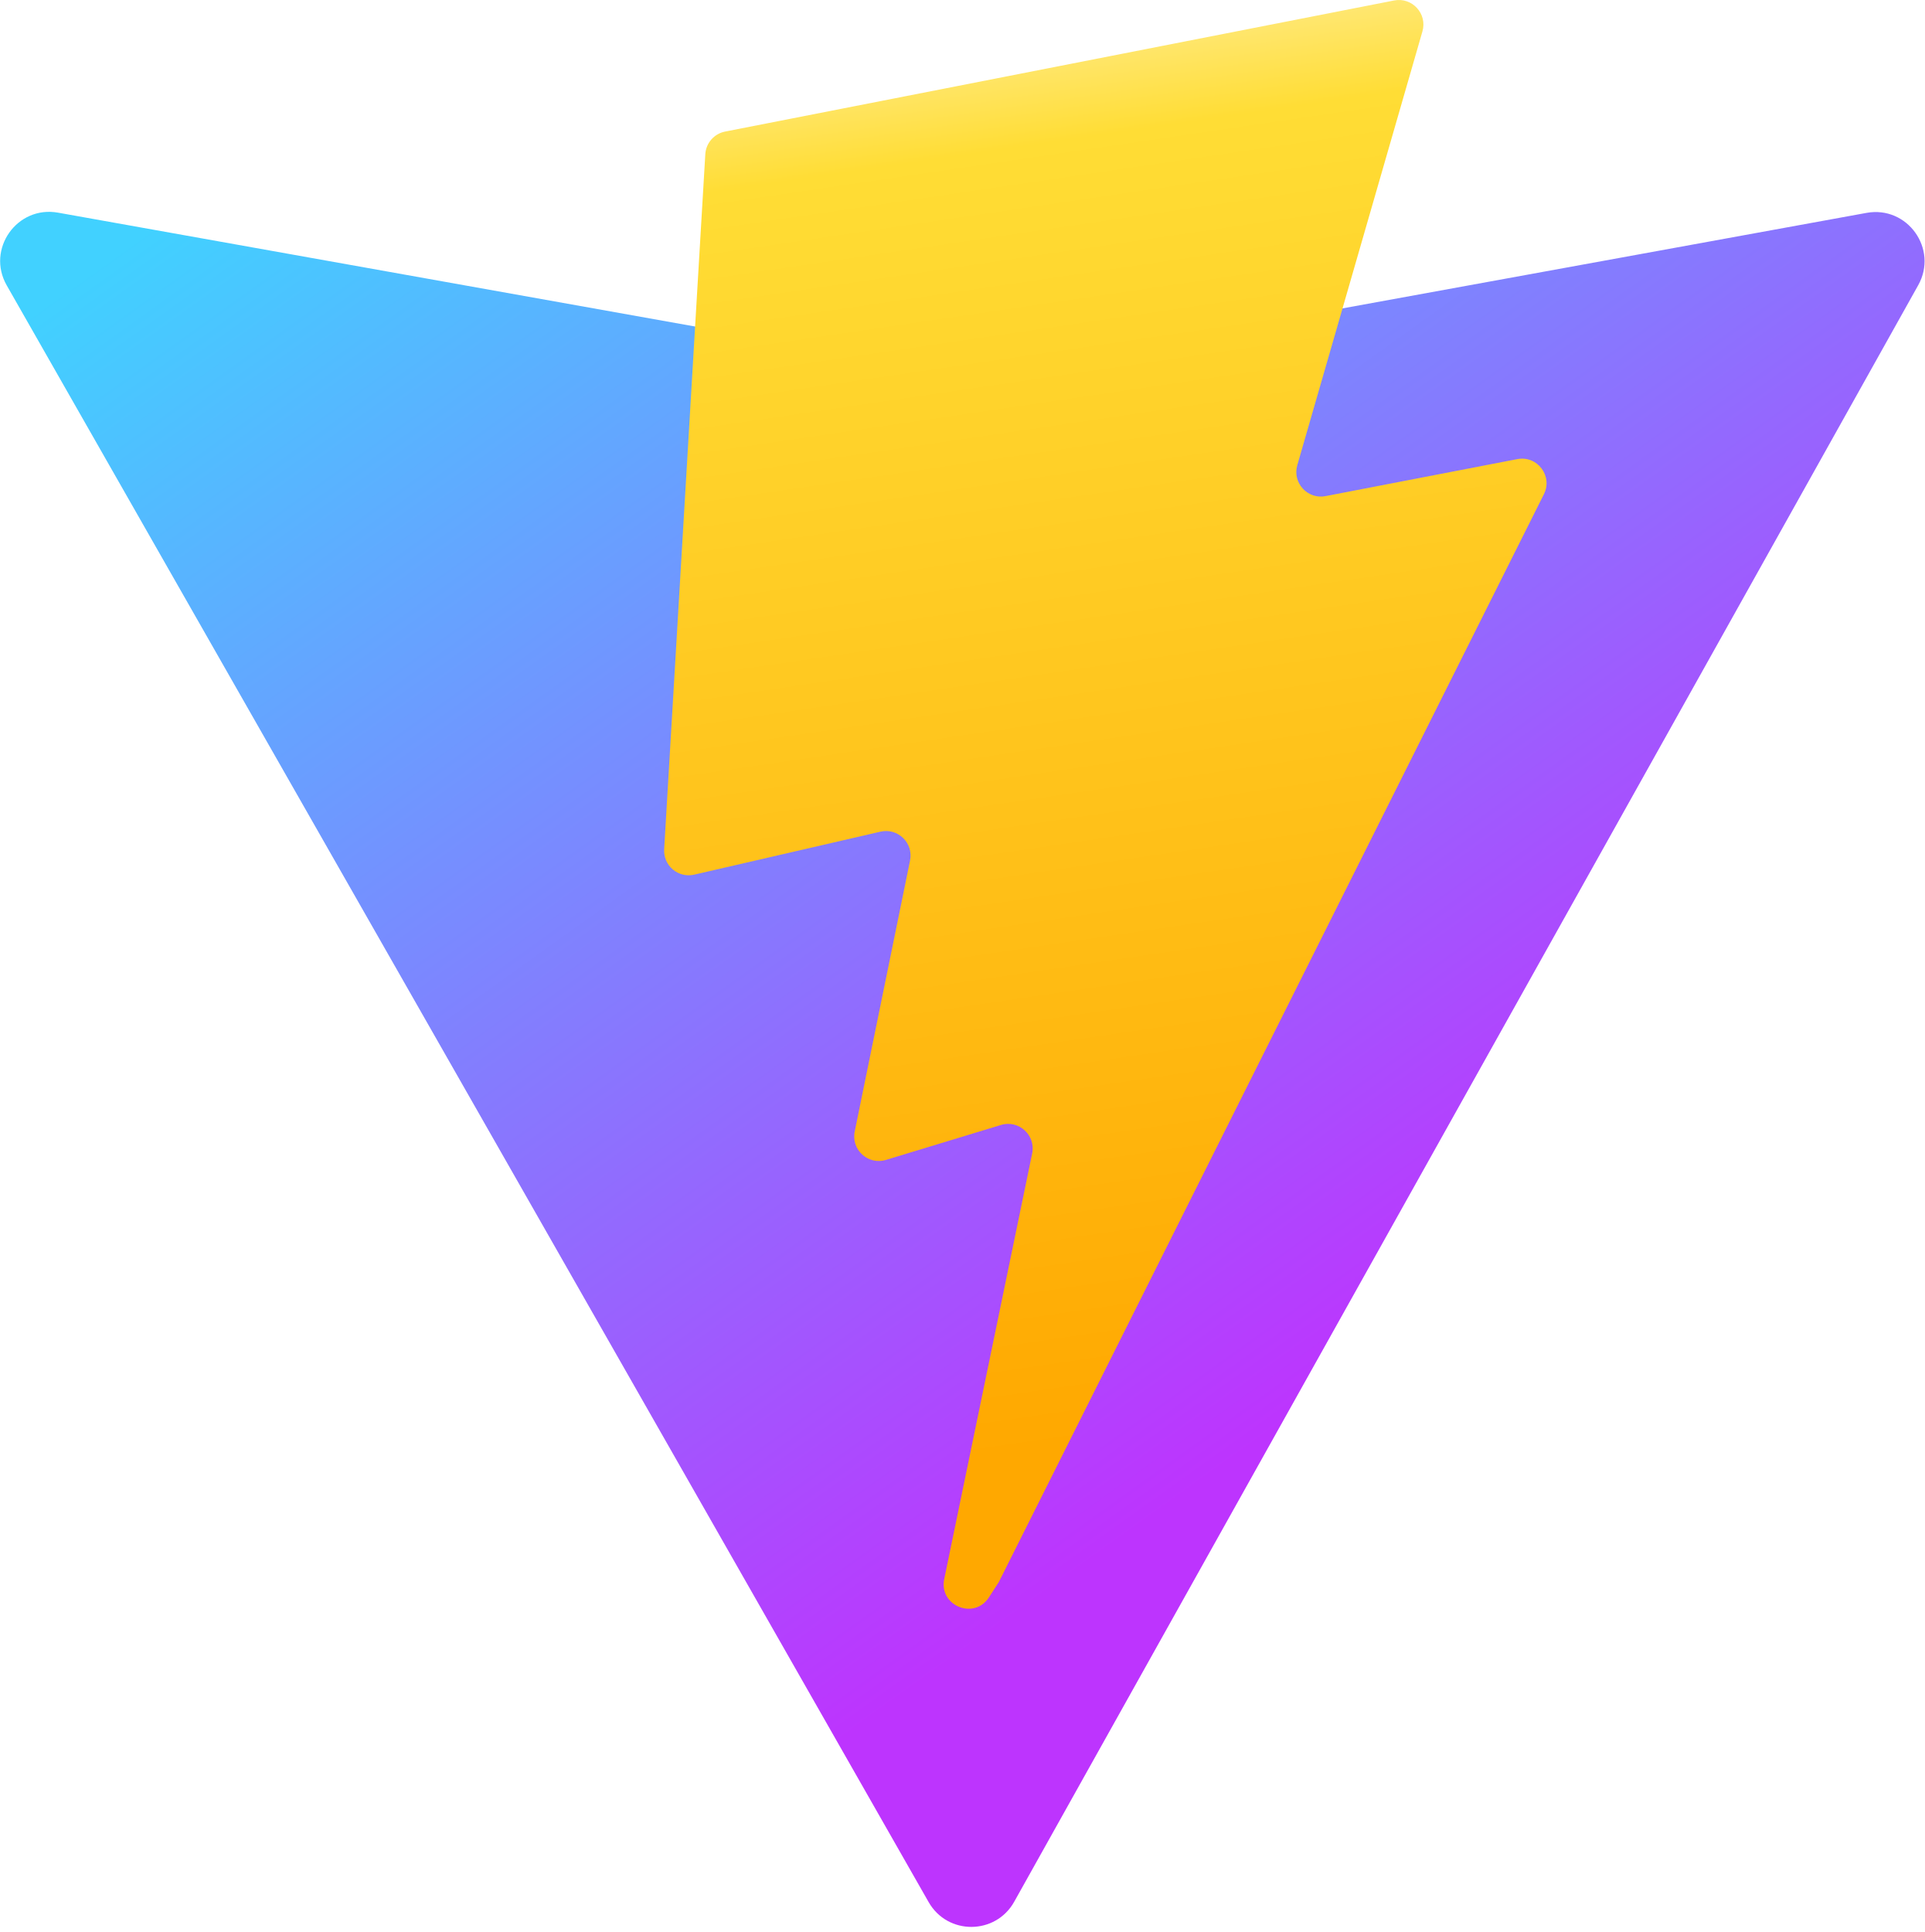
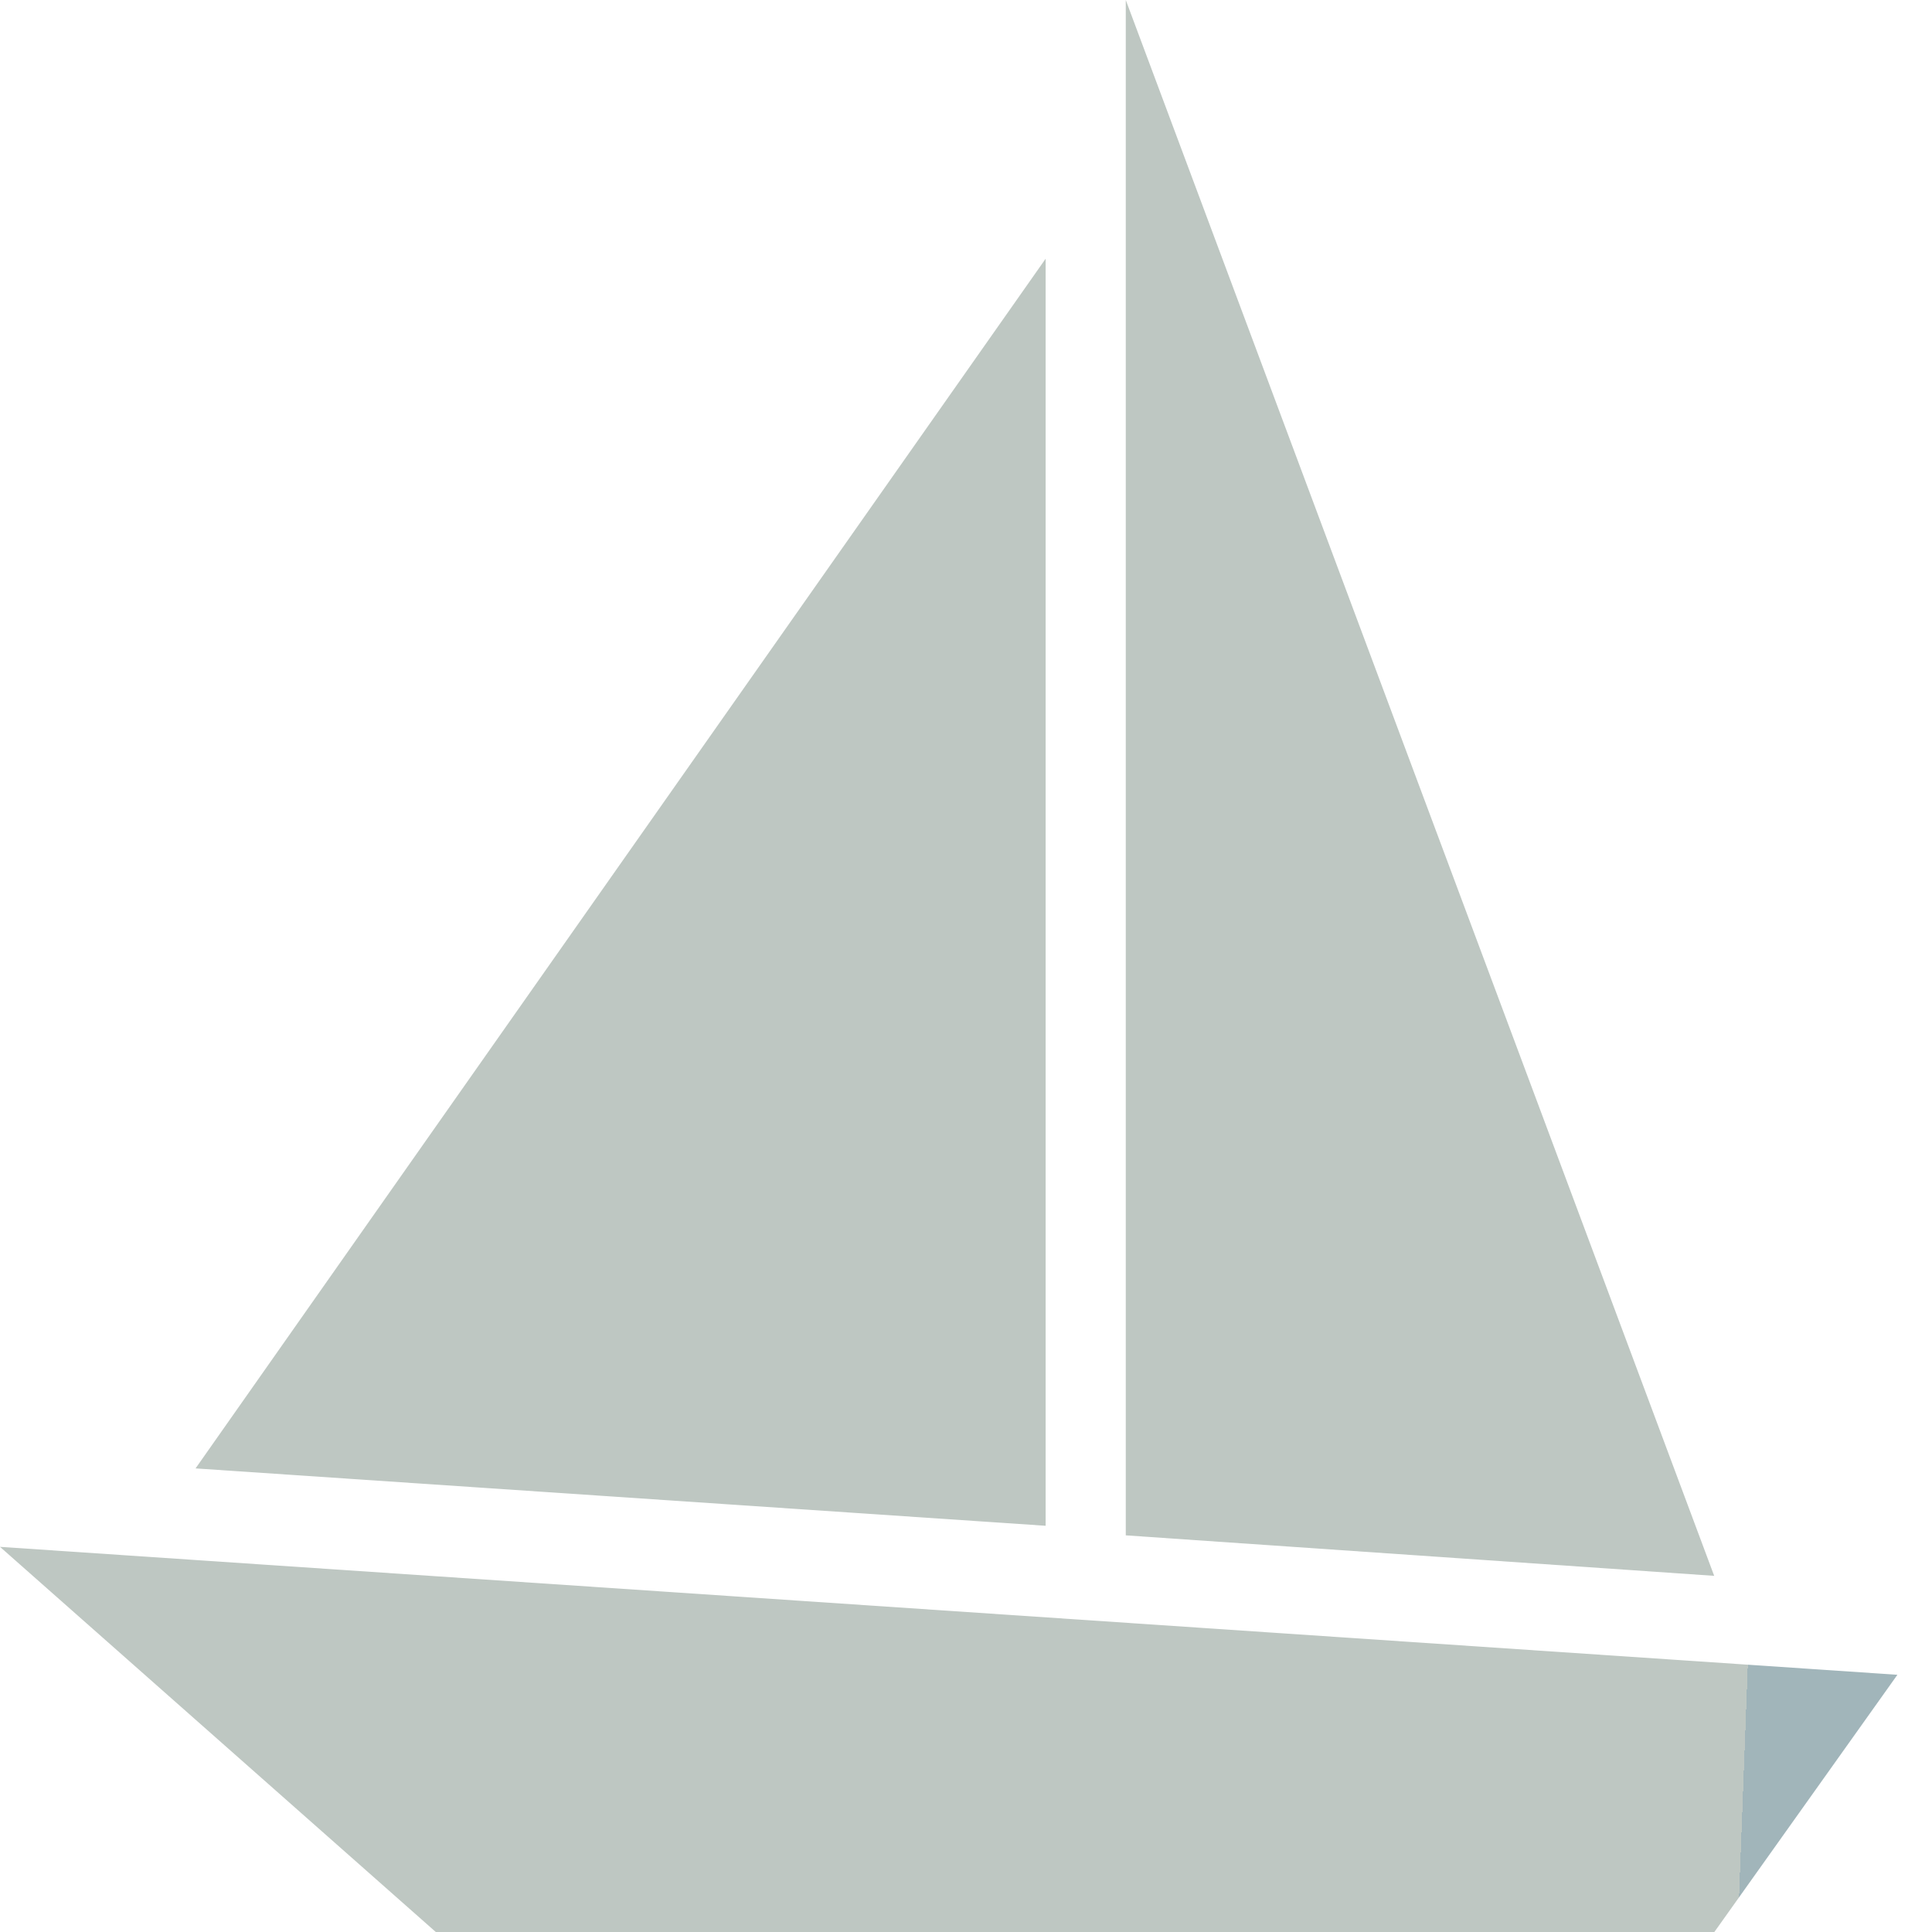
- <svg xmlns="http://www.w3.org/2000/svg" aria-hidden="true" role="img" class="iconify iconify--logos" width="31.88" height="32" preserveAspectRatio="xMidYMid meet" viewBox="0 0 256 257">
+ <svg xmlns="http://www.w3.org/2000/svg" width="18" height="18" viewBox="0 0 23 23" fill="none">
+   <mask id="mask0_3500_15" style="mask-type: alpha" maskUnits="userSpaceOnUse" x="0" y="0" width="23" height="23">
+     <path d="M0 18.415L5.188 23H20.409L22.588 19.938L0.002 18.415H0ZM13.402 0V18.278L20.407 18.76L13.402 0ZM12.448 3.08L2.328 17.481L12.448 18.164V3.08Z" fill="black" />
+   </mask>
+   <g mask="url(#mask0_3500_15)">
+     <path d="M0 0H23V23H0V0Z" fill="url(#paint0_linear_3500_15)" />
+   </g>
  <defs>
-     <linearGradient id="IconifyId1813088fe1fbc01fb466" x1="-.828%" x2="57.636%" y1="7.652%" y2="78.411%">
-       <stop offset="0%" stop-color="#41D1FF" />
-       <stop offset="100%" stop-color="#BD34FE" />
-     </linearGradient>
-     <linearGradient id="IconifyId1813088fe1fbc01fb467" x1="43.376%" x2="50.316%" y1="2.242%" y2="89.03%">
-       <stop offset="0%" stop-color="#FFEA83" />
-       <stop offset="8.333%" stop-color="#FFDD35" />
-       <stop offset="100%" stop-color="#FFA800" />
+     <linearGradient id="paint0_linear_3500_15" x1="9.794" y1="3.48665e-06" x2="21.541" y2="0.444" gradientUnits="userSpaceOnUse">
+       <stop offset="1" stop-color="#BEC7C2" />
+       <stop offset="1" stop-color="#A1B5BA" />
    </linearGradient>
  </defs>
-   <path fill="url(#IconifyId1813088fe1fbc01fb466)" d="M255.153 37.938L134.897 252.976c-2.483 4.44-8.862 4.466-11.382.048L.875 37.958c-2.746-4.814 1.371-10.646 6.827-9.67l120.385 21.517a6.537 6.537 0 0 0 2.322-.004l117.867-21.483c5.438-.991 9.574 4.796 6.877 9.62Z" />
-   <path fill="url(#IconifyId1813088fe1fbc01fb467)" d="M185.432.063L96.44 17.501a3.268 3.268 0 0 0-2.634 3.014l-5.474 92.456a3.268 3.268 0 0 0 3.997 3.378l24.777-5.718c2.318-.535 4.413 1.507 3.936 3.838l-7.361 36.047c-.495 2.426 1.782 4.5 4.151 3.78l15.304-4.649c2.372-.72 4.652 1.36 4.15 3.788l-11.698 56.621c-.732 3.542 3.979 5.473 5.943 2.437l1.313-2.028l72.516-144.72c1.215-2.423-.88-5.186-3.54-4.672l-25.505 4.922c-2.396.462-4.435-1.77-3.759-4.114l16.646-57.705c.677-2.35-1.37-4.583-3.769-4.113Z" />
</svg>
